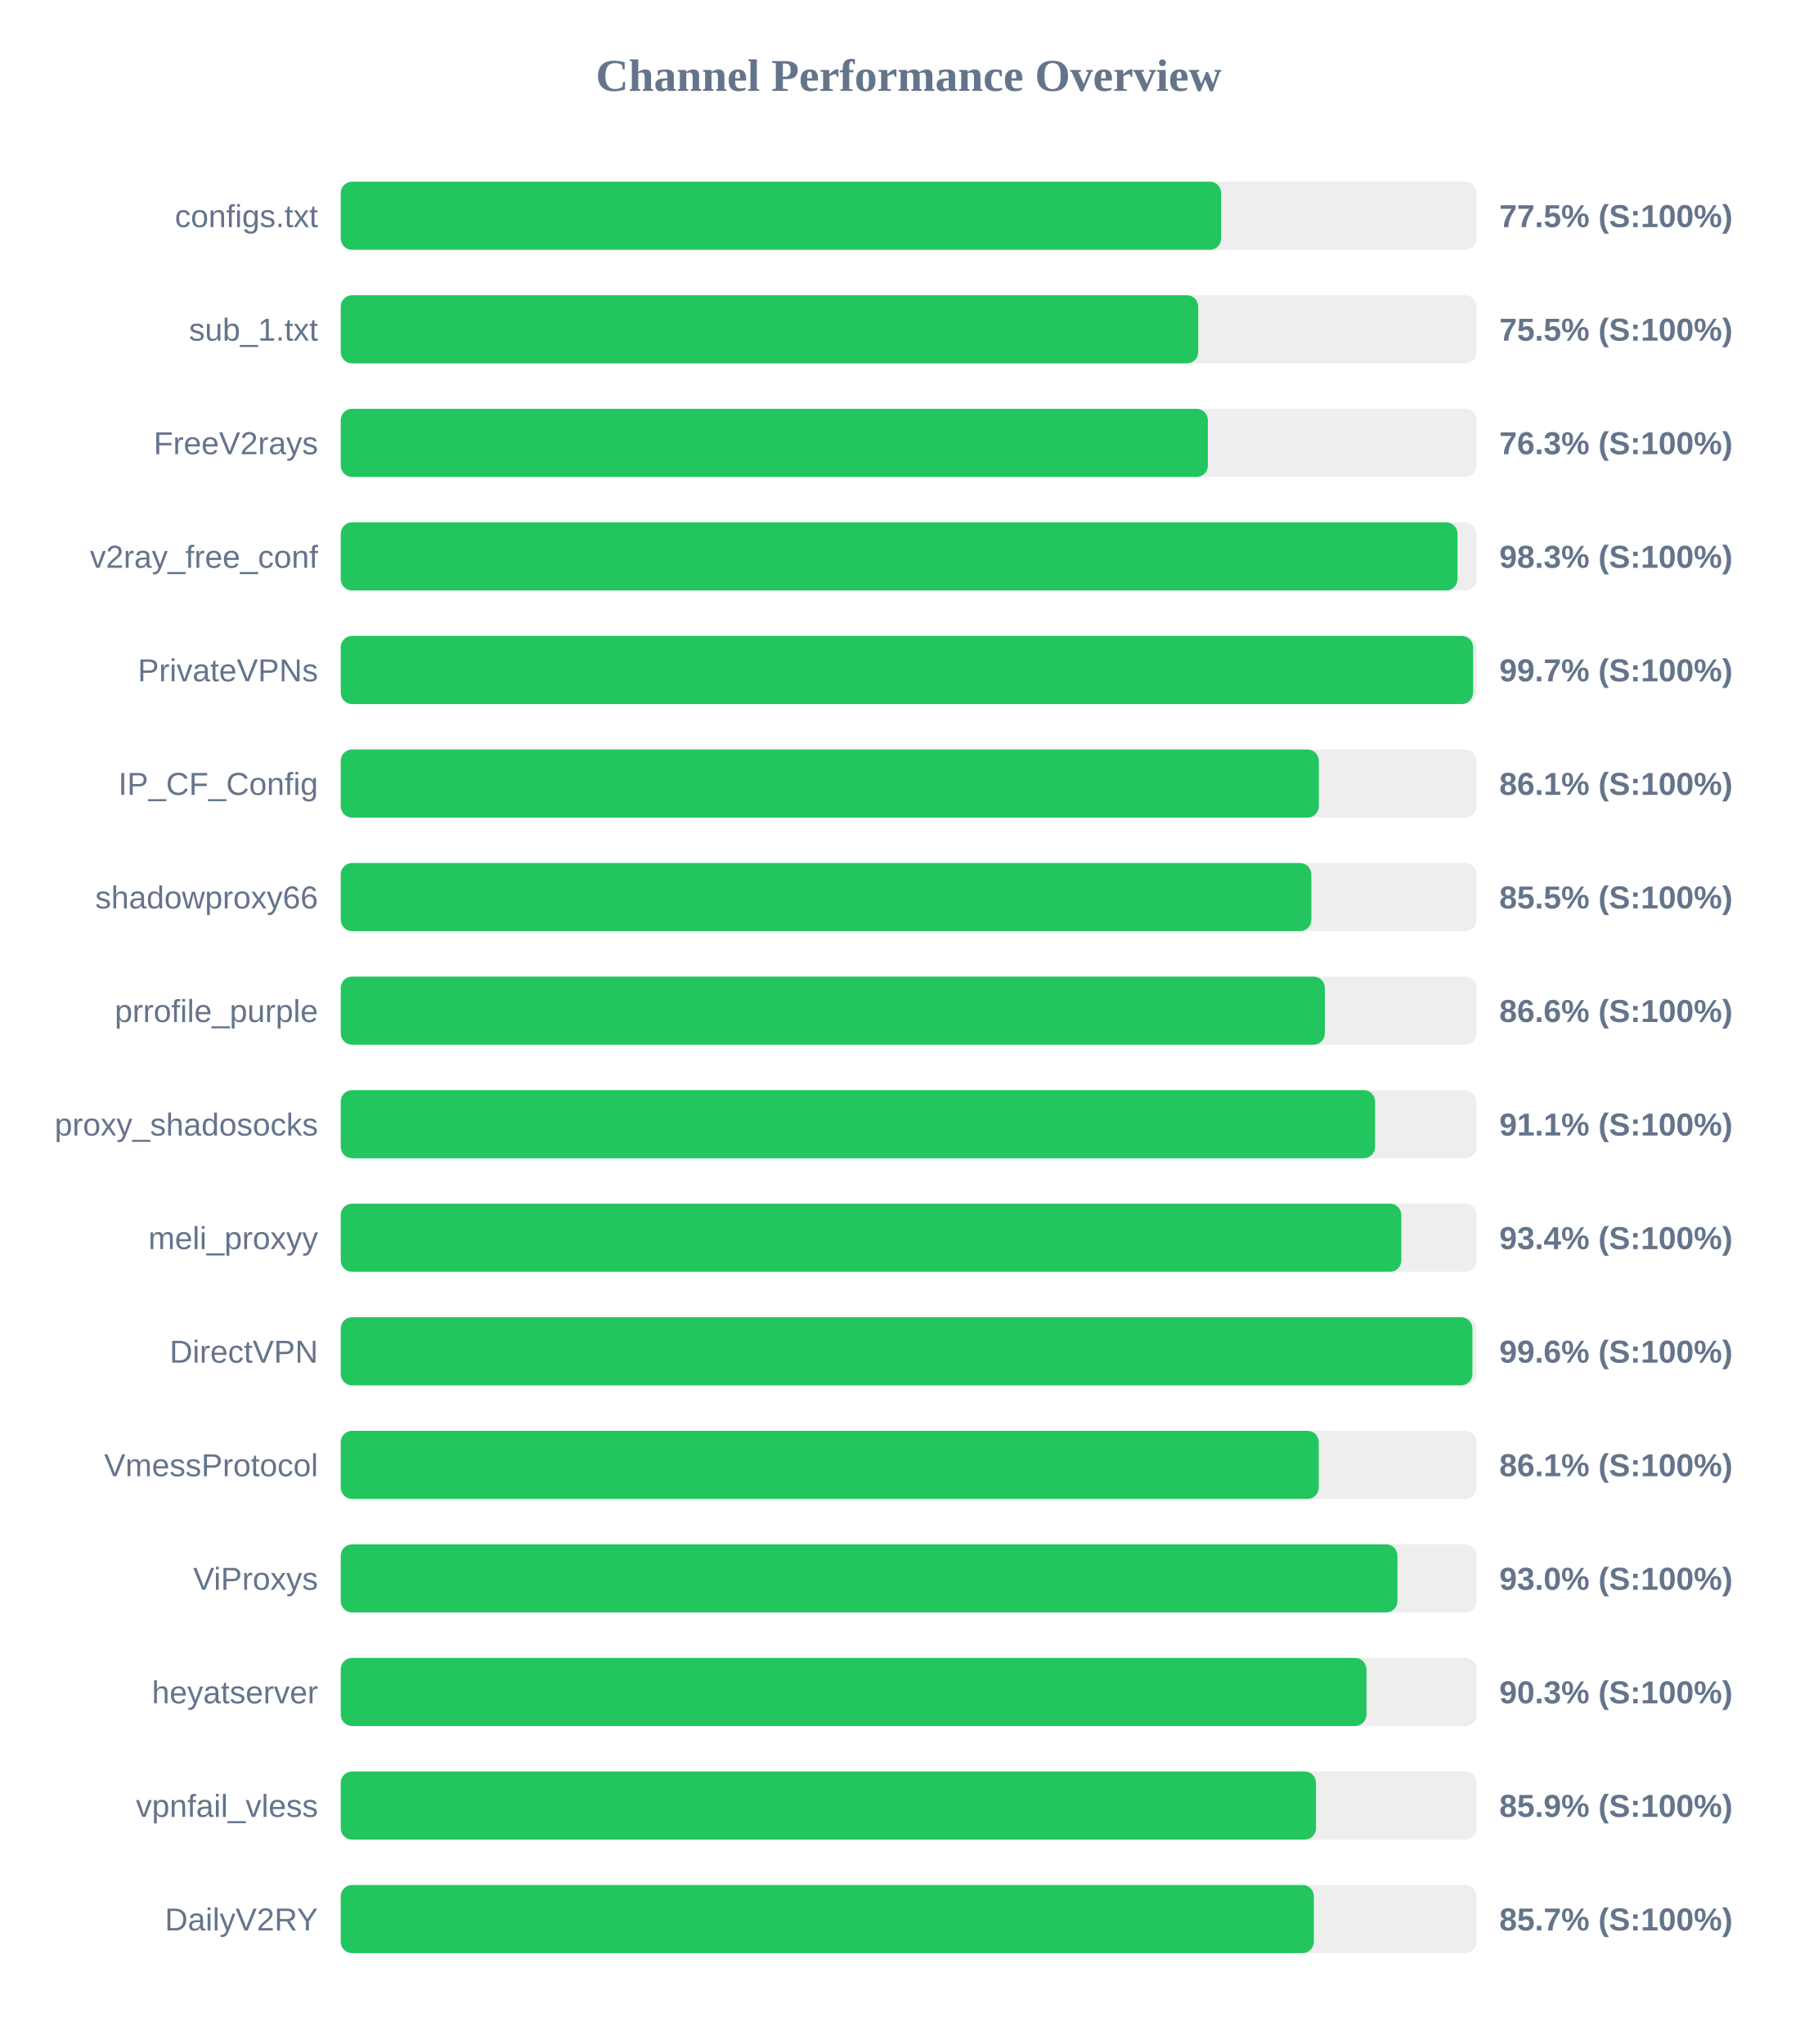
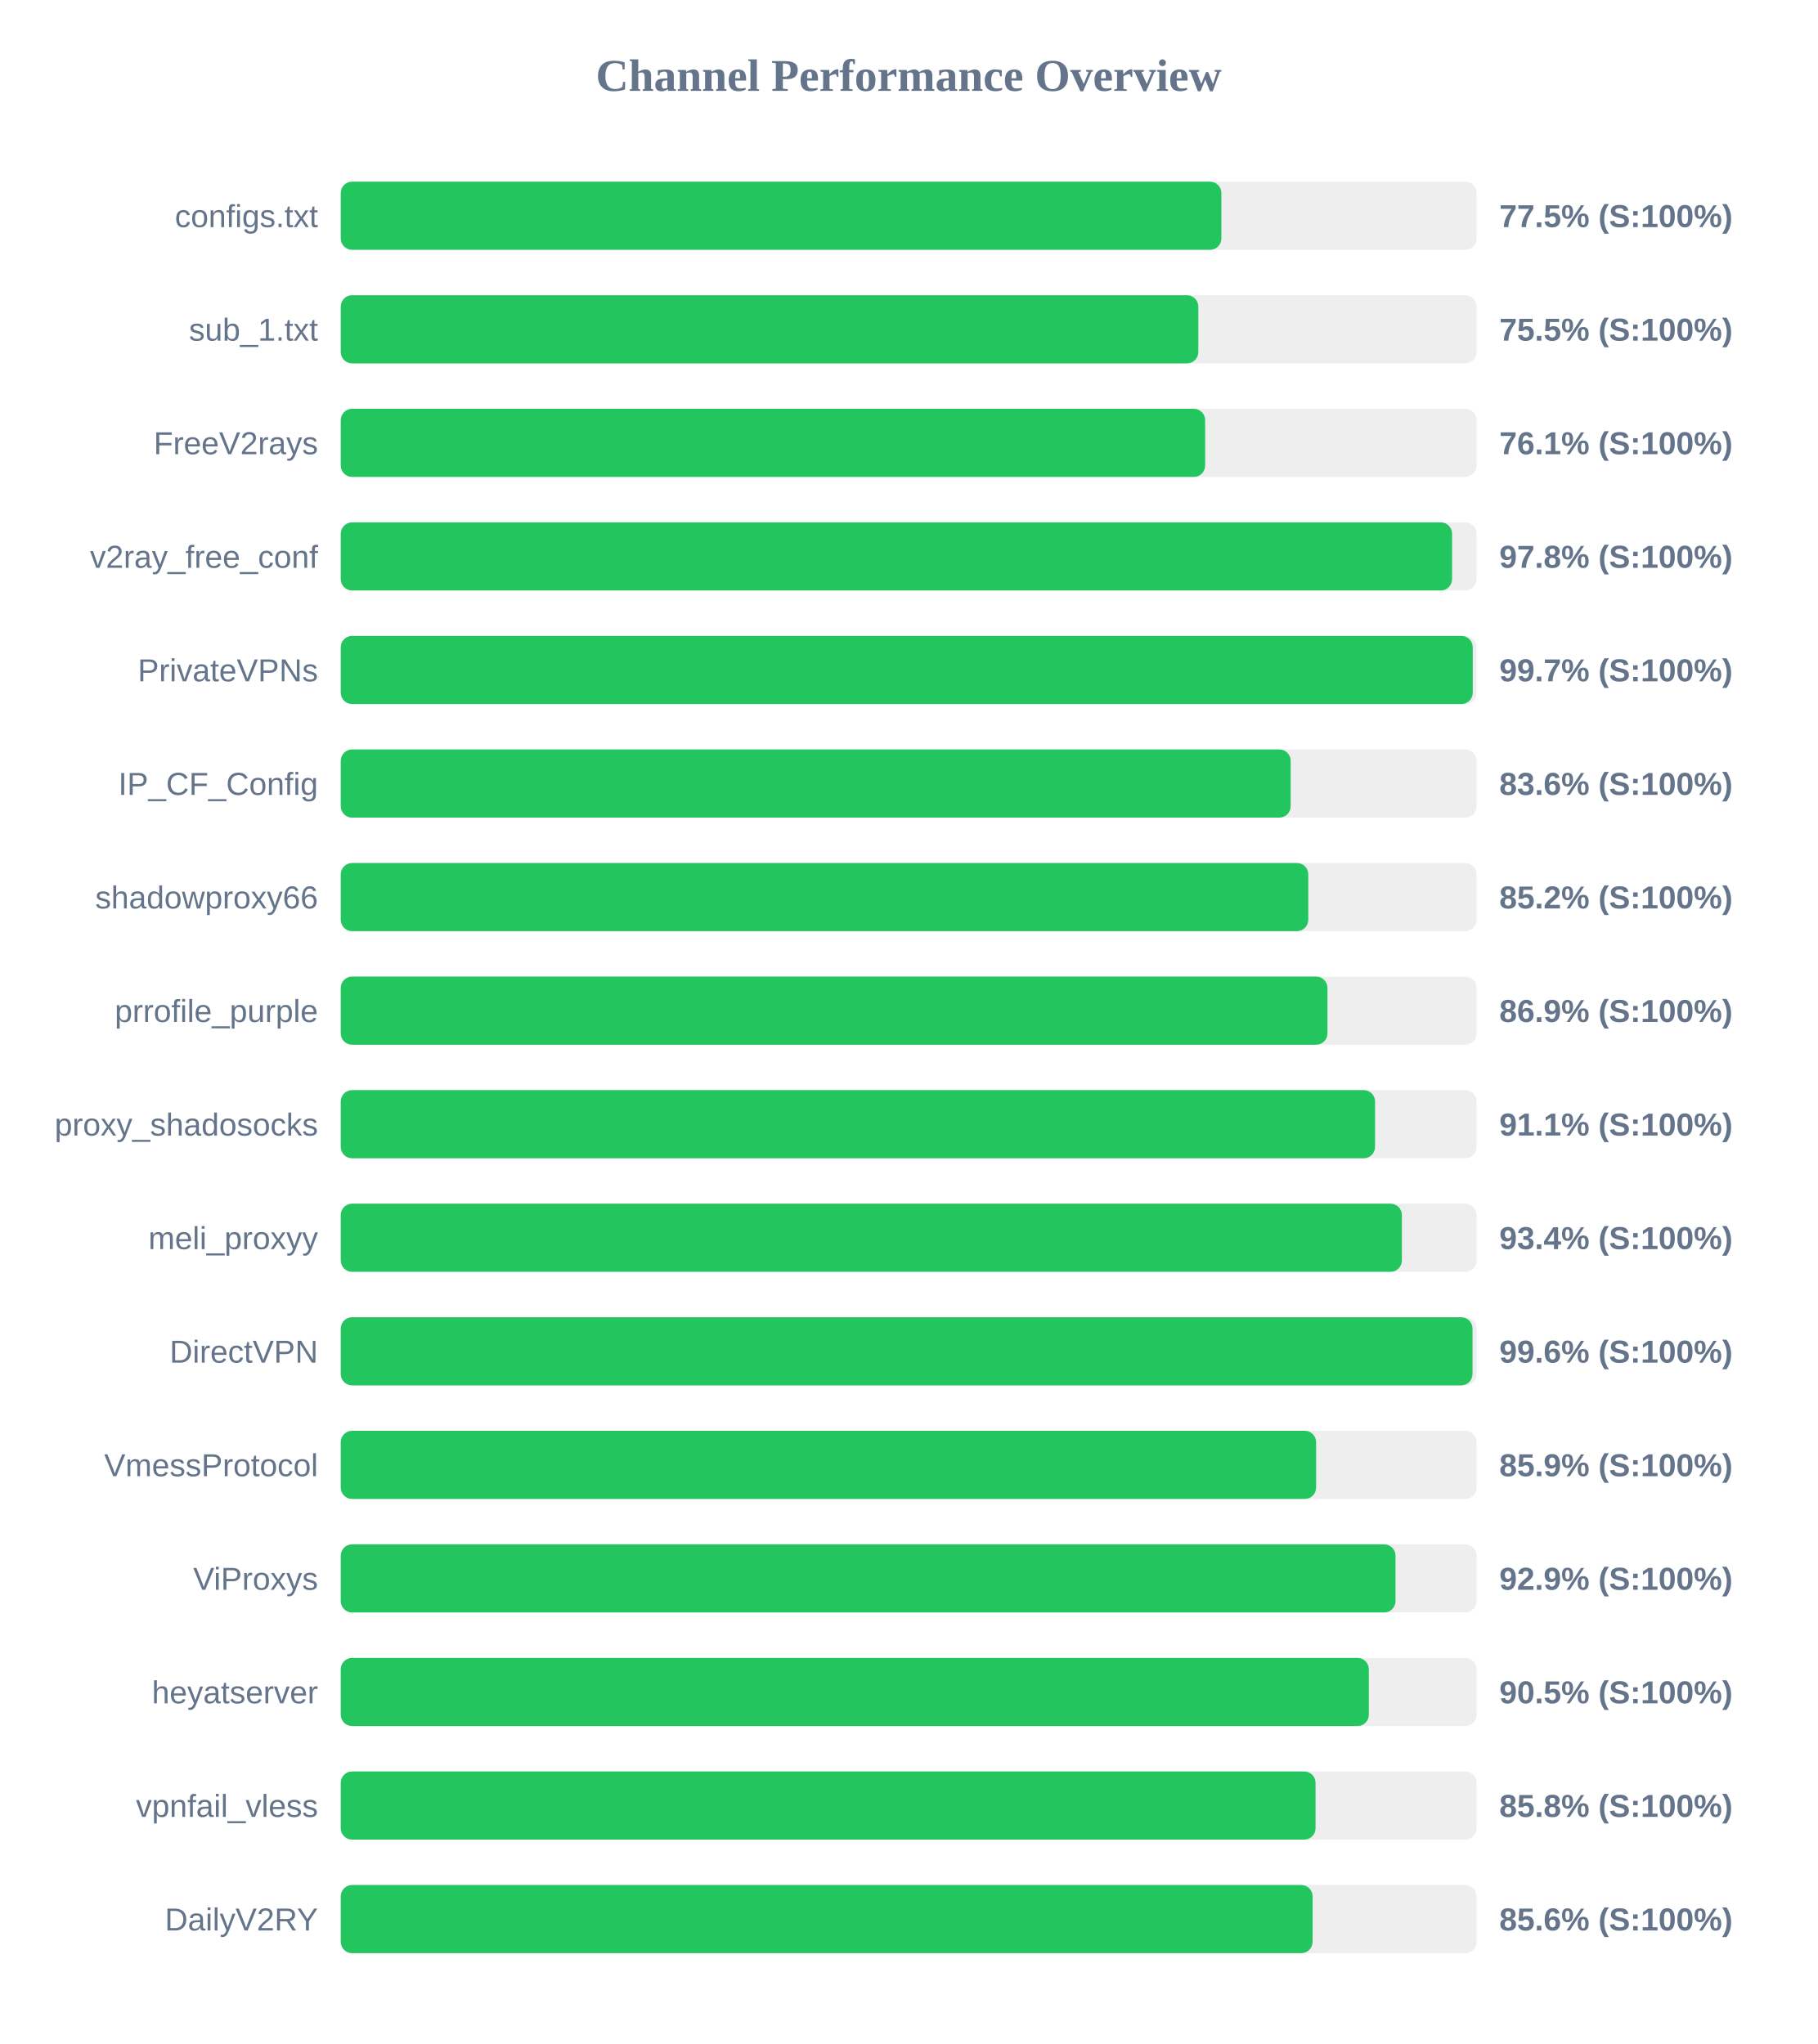
<svg xmlns="http://www.w3.org/2000/svg" width="800" height="900" version="1.1">
  <style>
        .row { font: 14px Arial; fill: #64748b; }
        .score { font: bold 14px Arial; fill: #64748b; }
    </style>
  <text x="400" y="40" text-anchor="middle" font-size="20px" font-weight="bold" fill="#64748b">Channel Performance Overview</text>
  <rect x="150" y="80" width="500" height="30" fill="#eee" rx="5" />
-   <rect x="150" y="80" width="387.55" height="30" fill="#22c55e" rx="5" />
+   <rect x="150" y="80" width="387.65" height="30" fill="#22c55e" rx="5" />
  <text x="140" y="100" text-anchor="end" class="row">configs.txt</text>
  <text x="660" y="100" text-anchor="start" class="score">77.5% (S:100%)</text>
  <rect x="150" y="130" width="500" height="30" fill="#eee" rx="5" />
-   <rect x="150" y="130" width="377.45" height="30" fill="#22c55e" rx="5" />
+   <rect x="150" y="130" width="377.5" height="30" fill="#22c55e" rx="5" />
  <text x="140" y="150" text-anchor="end" class="row">sub_1.txt</text>
  <text x="660" y="150" text-anchor="start" class="score">75.5% (S:100%)</text>
  <rect x="150" y="180" width="500" height="30" fill="#eee" rx="5" />
-   <rect x="150" y="180" width="381.7" height="30" fill="#22c55e" rx="5" />
+   <rect x="150" y="180" width="380.5" height="30" fill="#22c55e" rx="5" />
  <text x="140" y="200" text-anchor="end" class="row">FreeV2rays</text>
-   <text x="660" y="200" text-anchor="start" class="score">76.3% (S:100%)</text>
+   <text x="660" y="200" text-anchor="start" class="score">76.1% (S:100%)</text>
  <rect x="150" y="230" width="500" height="30" fill="#eee" rx="5" />
-   <rect x="150" y="230" width="491.6" height="30" fill="#22c55e" rx="5" />
+   <rect x="150" y="230" width="489.2" height="30" fill="#22c55e" rx="5" />
  <text x="140" y="250" text-anchor="end" class="row">v2ray_free_conf</text>
-   <text x="660" y="250" text-anchor="start" class="score">98.3% (S:100%)</text>
+   <text x="660" y="250" text-anchor="start" class="score">97.8% (S:100%)</text>
  <rect x="150" y="280" width="500" height="30" fill="#eee" rx="5" />
-   <rect x="150" y="280" width="498.45" height="30" fill="#22c55e" rx="5" />
+   <rect x="150" y="280" width="498.3" height="30" fill="#22c55e" rx="5" />
  <text x="140" y="300" text-anchor="end" class="row">PrivateVPNs</text>
  <text x="660" y="300" text-anchor="start" class="score">99.7% (S:100%)</text>
  <rect x="150" y="330" width="500" height="30" fill="#eee" rx="5" />
-   <rect x="150" y="330" width="430.55" height="30" fill="#22c55e" rx="5" />
+   <rect x="150" y="330" width="418.15" height="30" fill="#22c55e" rx="5" />
  <text x="140" y="350" text-anchor="end" class="row">IP_CF_Config</text>
-   <text x="660" y="350" text-anchor="start" class="score">86.1% (S:100%)</text>
+   <text x="660" y="350" text-anchor="start" class="score">83.6% (S:100%)</text>
  <rect x="150" y="380" width="500" height="30" fill="#eee" rx="5" />
-   <rect x="150" y="380" width="427.25" height="30" fill="#22c55e" rx="5" />
+   <rect x="150" y="380" width="425.9" height="30" fill="#22c55e" rx="5" />
  <text x="140" y="400" text-anchor="end" class="row">shadowproxy66</text>
-   <text x="660" y="400" text-anchor="start" class="score">85.5% (S:100%)</text>
+   <text x="660" y="400" text-anchor="start" class="score">85.2% (S:100%)</text>
  <rect x="150" y="430" width="500" height="30" fill="#eee" rx="5" />
-   <rect x="150" y="430" width="433.2" height="30" fill="#22c55e" rx="5" />
+   <rect x="150" y="430" width="434.35" height="30" fill="#22c55e" rx="5" />
  <text x="140" y="450" text-anchor="end" class="row">prrofile_purple</text>
-   <text x="660" y="450" text-anchor="start" class="score">86.6% (S:100%)</text>
+   <text x="660" y="450" text-anchor="start" class="score">86.9% (S:100%)</text>
  <rect x="150" y="480" width="500" height="30" fill="#eee" rx="5" />
  <rect x="150" y="480" width="455.3" height="30" fill="#22c55e" rx="5" />
  <text x="140" y="500" text-anchor="end" class="row">proxy_shadosocks</text>
  <text x="660" y="500" text-anchor="start" class="score">91.1% (S:100%)</text>
  <rect x="150" y="530" width="500" height="30" fill="#eee" rx="5" />
-   <rect x="150" y="530" width="466.85" height="30" fill="#22c55e" rx="5" />
+   <rect x="150" y="530" width="467.1" height="30" fill="#22c55e" rx="5" />
  <text x="140" y="550" text-anchor="end" class="row">meli_proxyy</text>
  <text x="660" y="550" text-anchor="start" class="score">93.4% (S:100%)</text>
  <rect x="150" y="580" width="500" height="30" fill="#eee" rx="5" />
-   <rect x="150" y="580" width="498.15" height="30" fill="#22c55e" rx="5" />
+   <rect x="150" y="580" width="498.2" height="30" fill="#22c55e" rx="5" />
  <text x="140" y="600" text-anchor="end" class="row">DirectVPN</text>
  <text x="660" y="600" text-anchor="start" class="score">99.6% (S:100%)</text>
  <rect x="150" y="630" width="500" height="30" fill="#eee" rx="5" />
-   <rect x="150" y="630" width="430.5" height="30" fill="#22c55e" rx="5" />
+   <rect x="150" y="630" width="429.35" height="30" fill="#22c55e" rx="5" />
  <text x="140" y="650" text-anchor="end" class="row">VmessProtocol</text>
-   <text x="660" y="650" text-anchor="start" class="score">86.1% (S:100%)</text>
+   <text x="660" y="650" text-anchor="start" class="score">85.9% (S:100%)</text>
  <rect x="150" y="680" width="500" height="30" fill="#eee" rx="5" />
-   <rect x="150" y="680" width="465.15" height="30" fill="#22c55e" rx="5" />
+   <rect x="150" y="680" width="464.3" height="30" fill="#22c55e" rx="5" />
  <text x="140" y="700" text-anchor="end" class="row">ViProxys</text>
-   <text x="660" y="700" text-anchor="start" class="score">93.0% (S:100%)</text>
+   <text x="660" y="700" text-anchor="start" class="score">92.9% (S:100%)</text>
  <rect x="150" y="730" width="500" height="30" fill="#eee" rx="5" />
-   <rect x="150" y="730" width="451.5" height="30" fill="#22c55e" rx="5" />
+   <rect x="150" y="730" width="452.55" height="30" fill="#22c55e" rx="5" />
  <text x="140" y="750" text-anchor="end" class="row">heyatserver</text>
-   <text x="660" y="750" text-anchor="start" class="score">90.3% (S:100%)</text>
+   <text x="660" y="750" text-anchor="start" class="score">90.5% (S:100%)</text>
  <rect x="150" y="780" width="500" height="30" fill="#eee" rx="5" />
-   <rect x="150" y="780" width="429.3" height="30" fill="#22c55e" rx="5" />
+   <rect x="150" y="780" width="429.1" height="30" fill="#22c55e" rx="5" />
  <text x="140" y="800" text-anchor="end" class="row">vpnfail_vless</text>
-   <text x="660" y="800" text-anchor="start" class="score">85.9% (S:100%)</text>
+   <text x="660" y="800" text-anchor="start" class="score">85.8% (S:100%)</text>
  <rect x="150" y="830" width="500" height="30" fill="#eee" rx="5" />
-   <rect x="150" y="830" width="428.35" height="30" fill="#22c55e" rx="5" />
+   <rect x="150" y="830" width="427.8" height="30" fill="#22c55e" rx="5" />
  <text x="140" y="850" text-anchor="end" class="row">DailyV2RY</text>
-   <text x="660" y="850" text-anchor="start" class="score">85.7% (S:100%)</text>
+   <text x="660" y="850" text-anchor="start" class="score">85.6% (S:100%)</text>
</svg>
